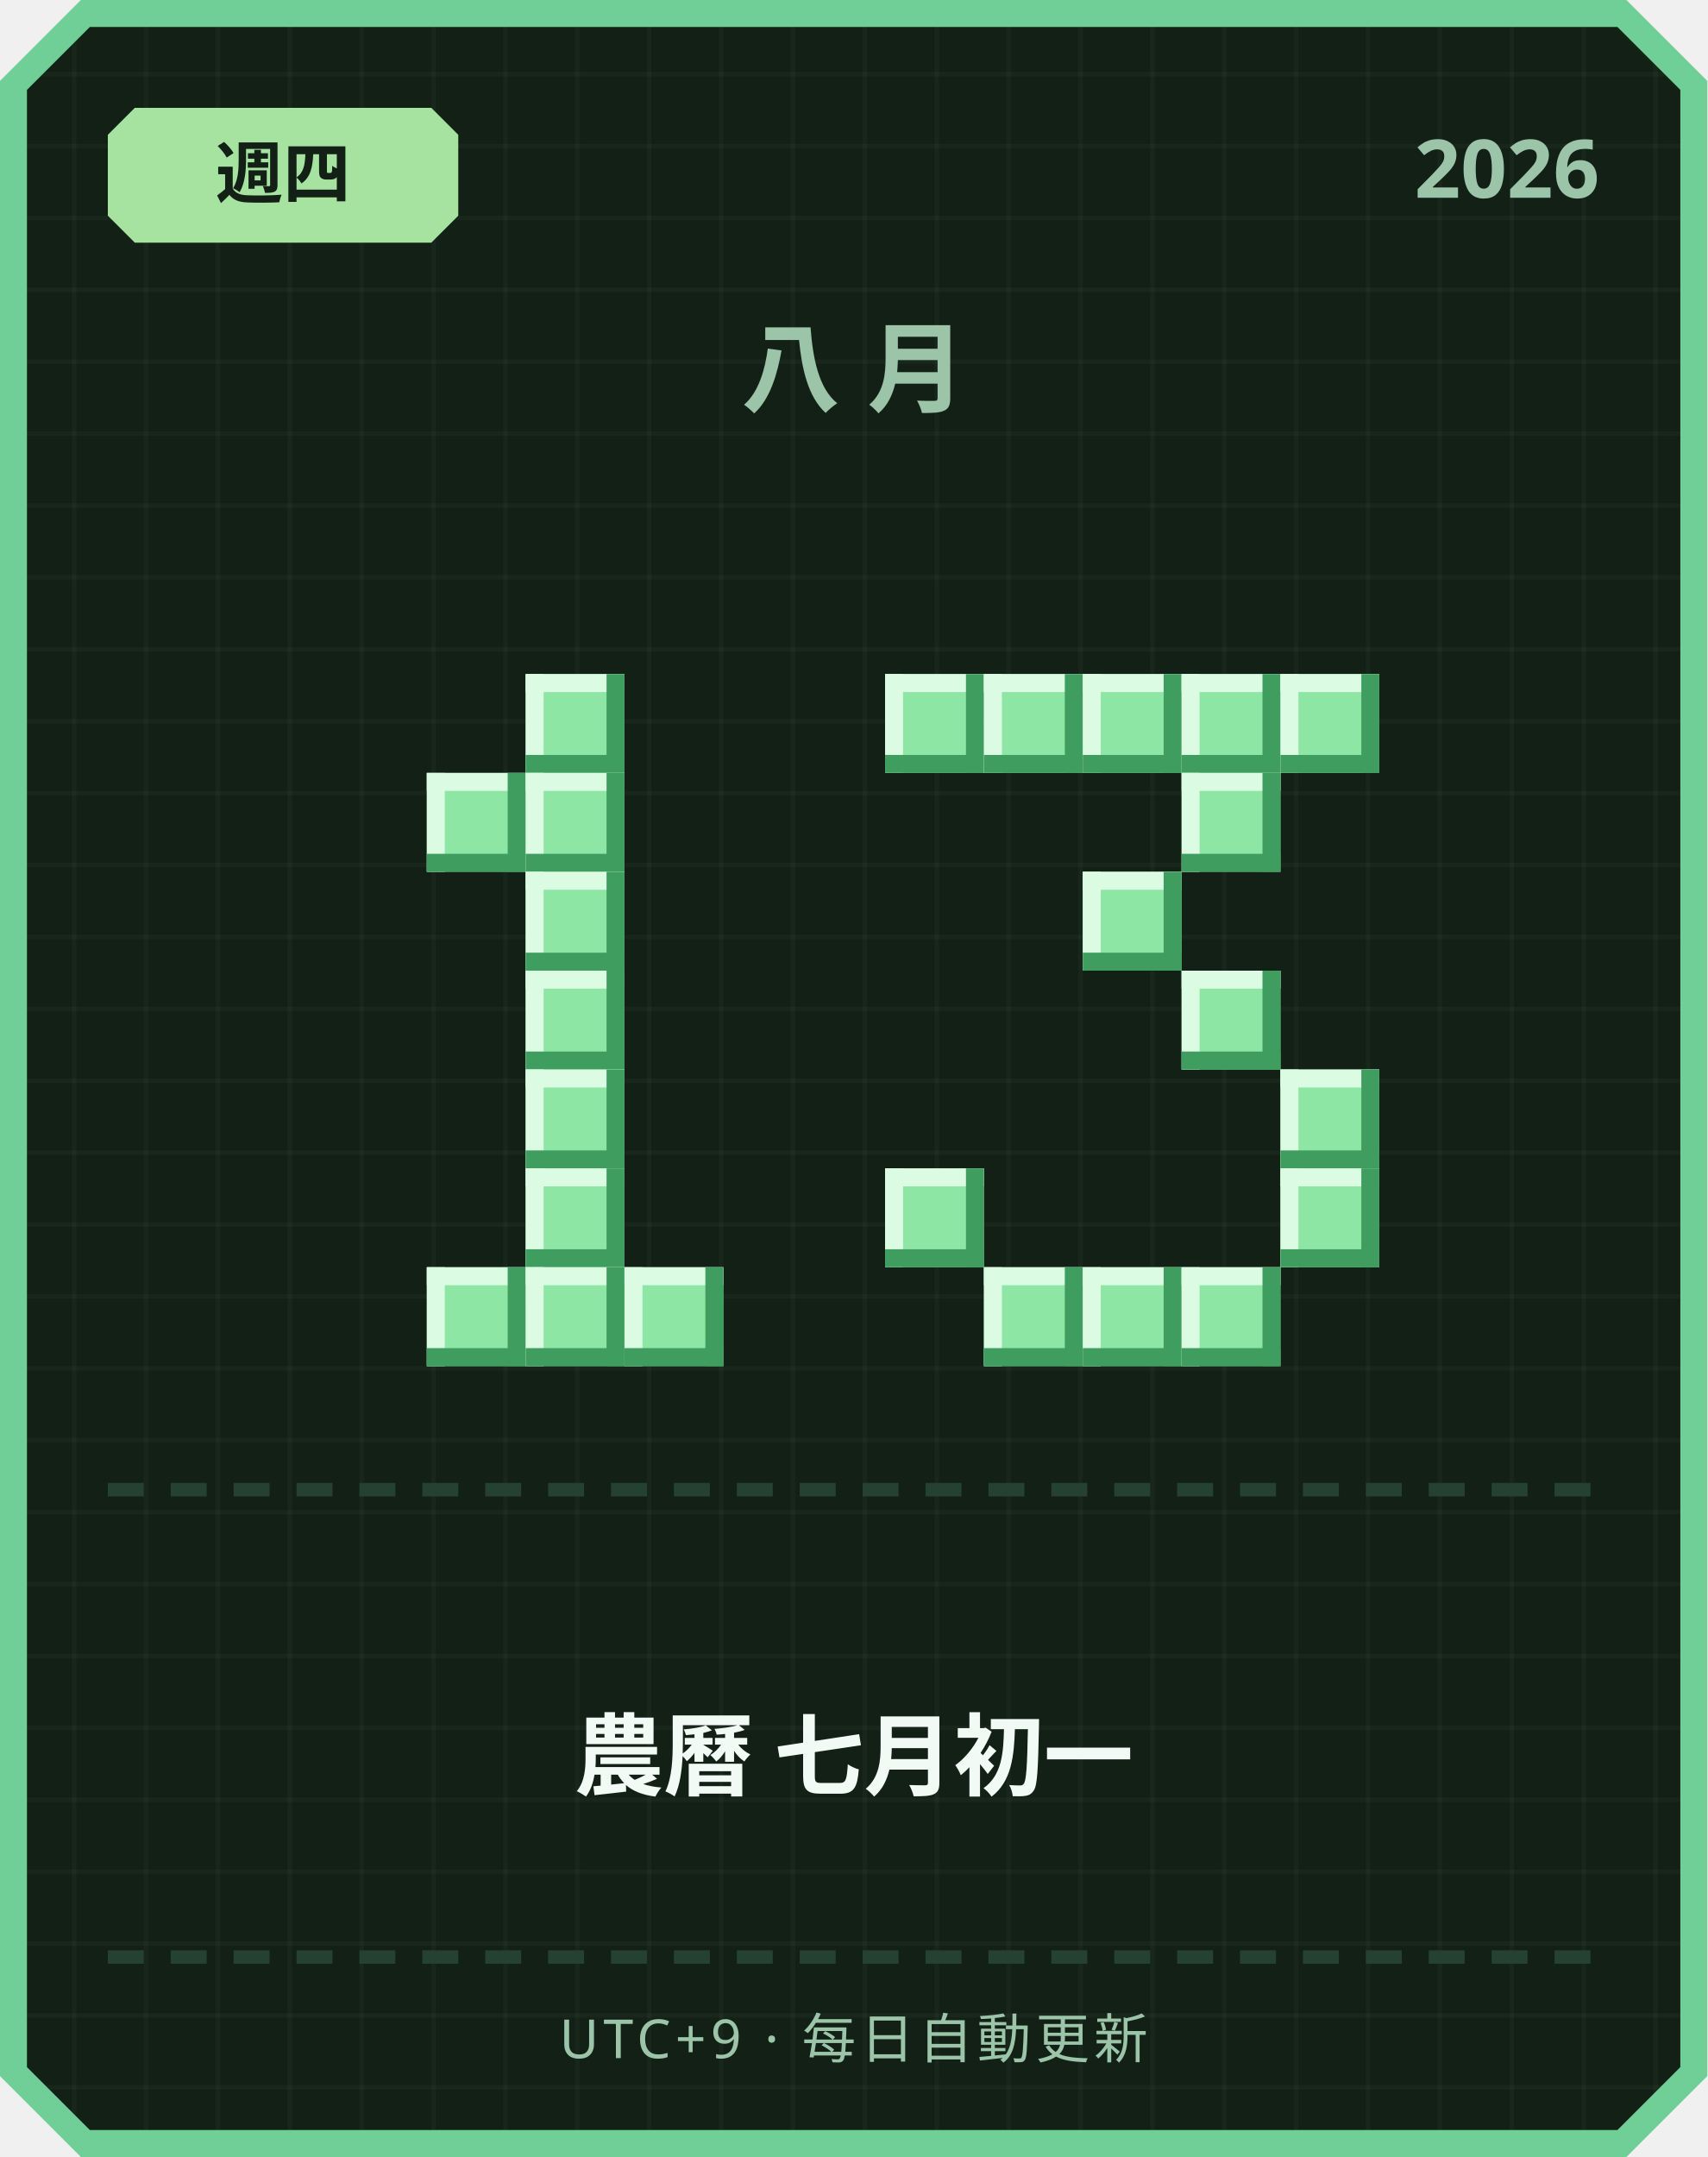
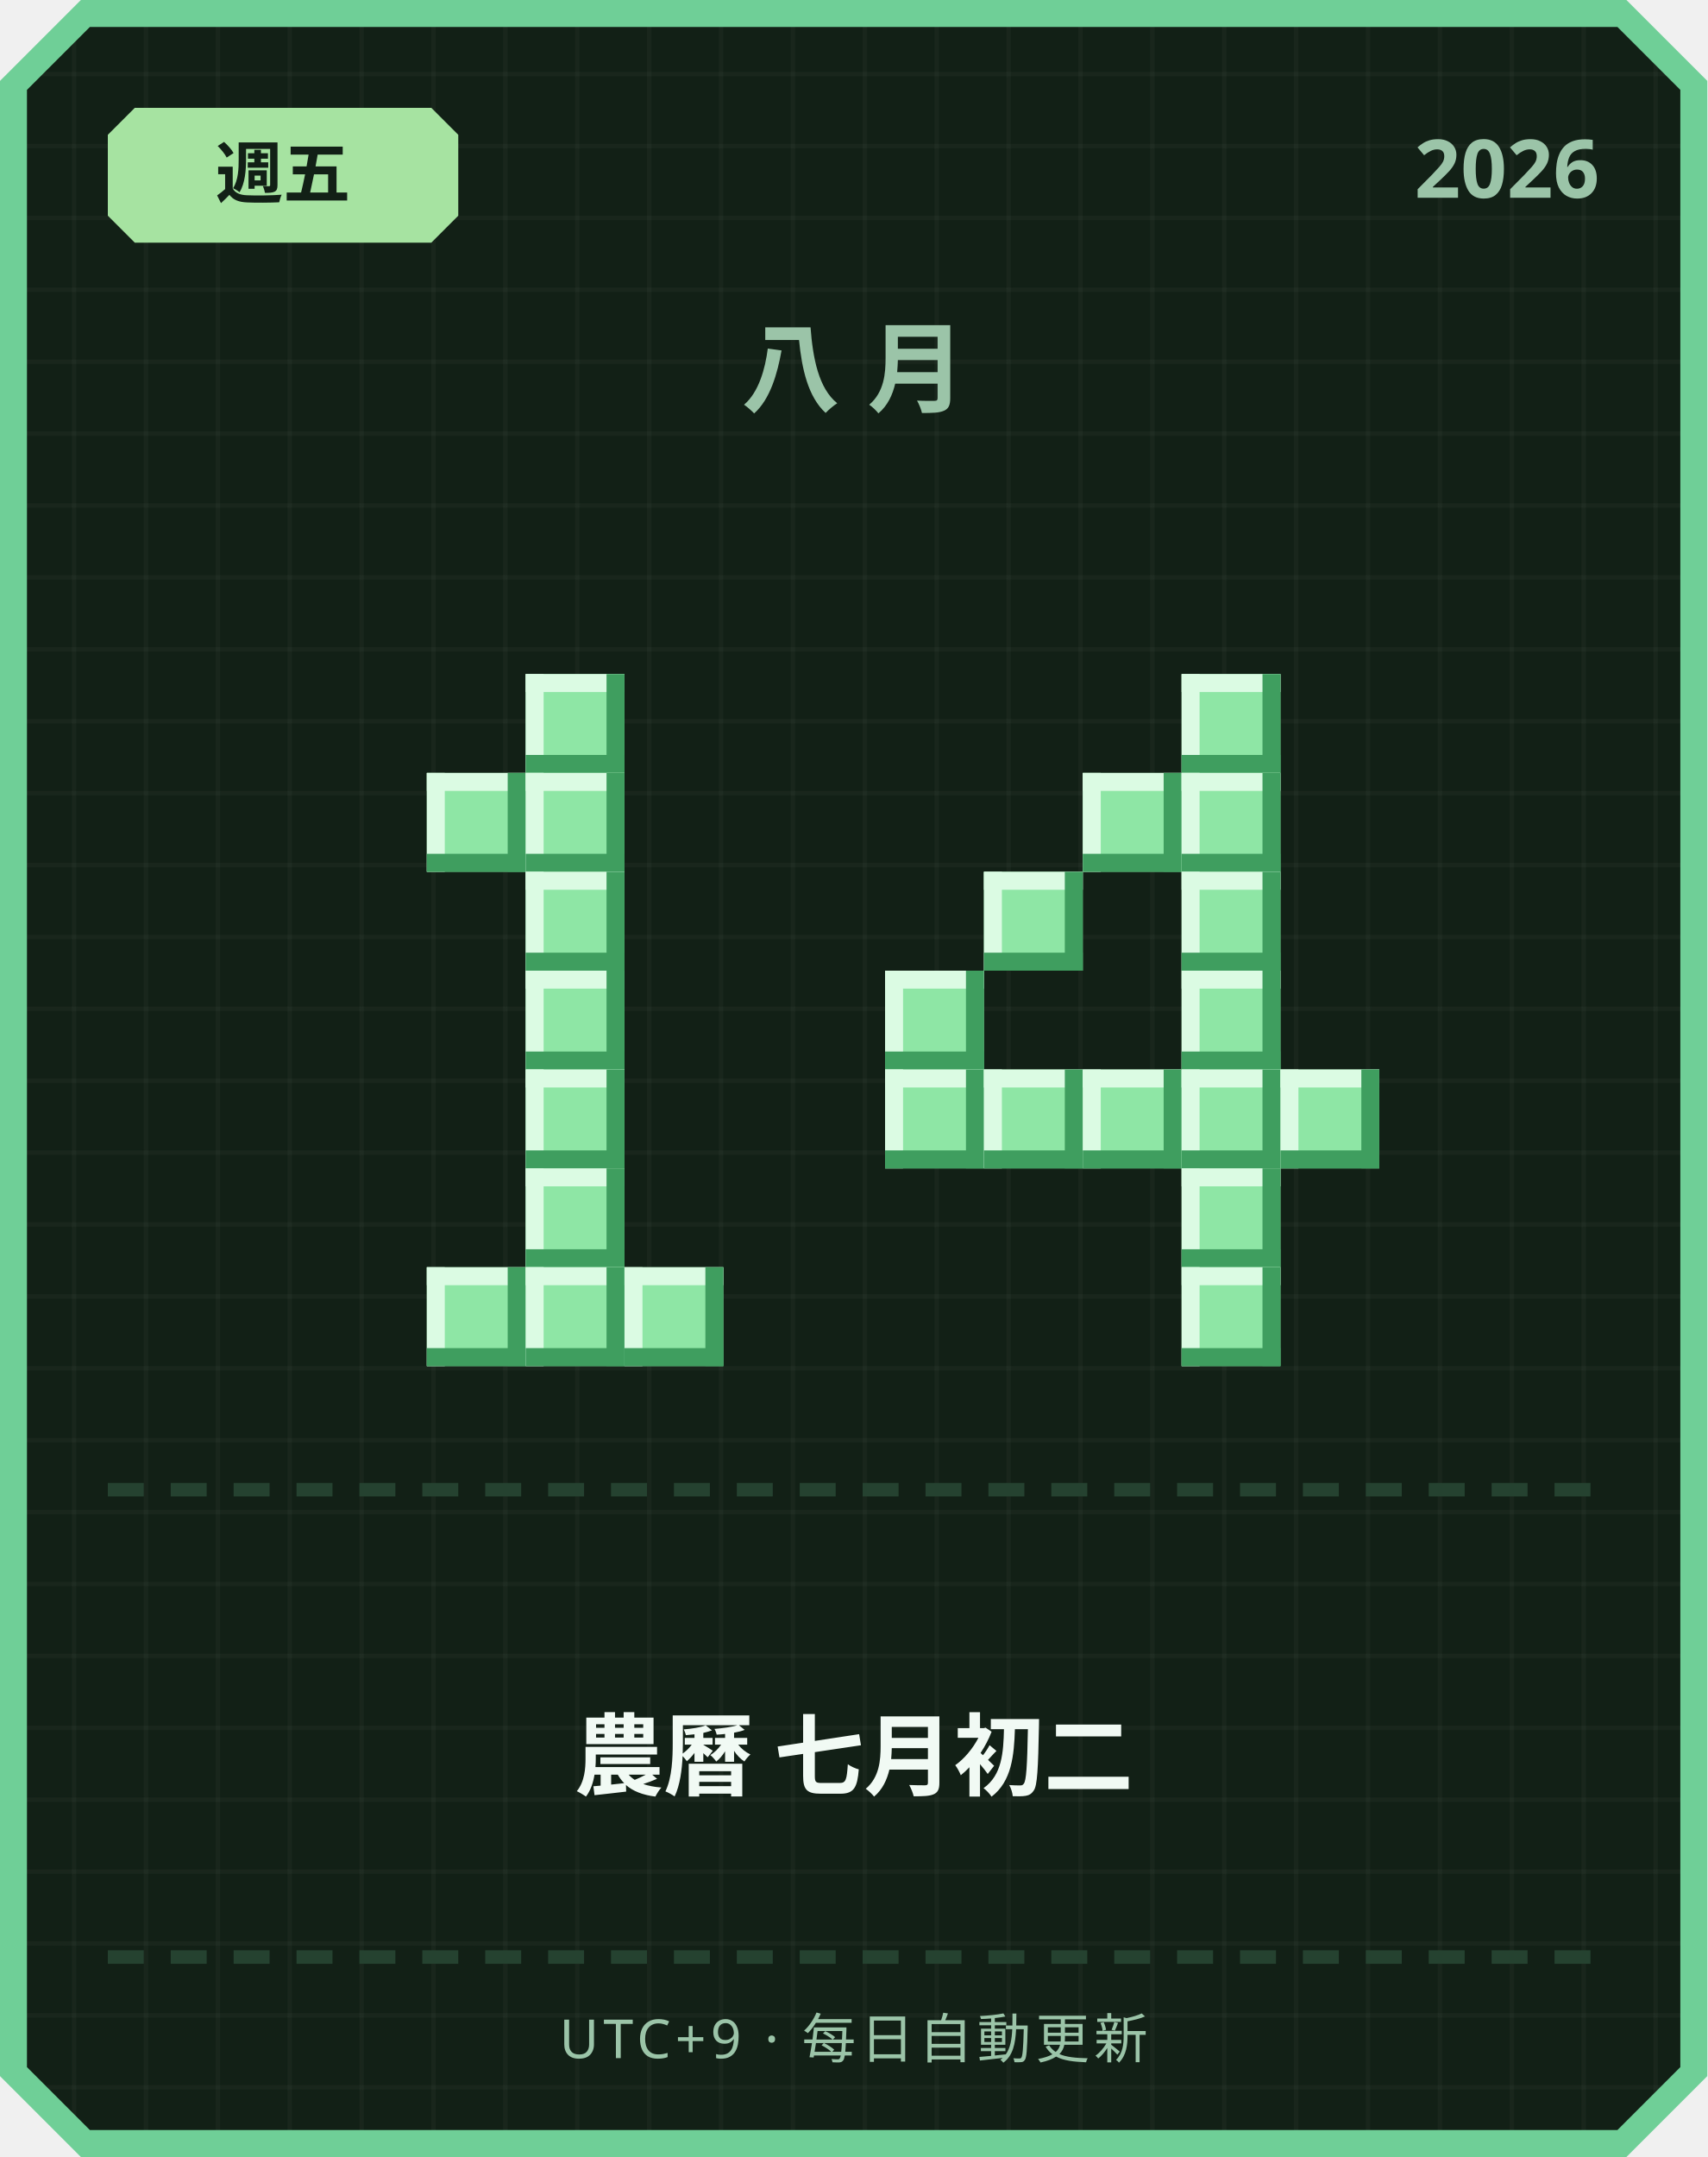
<svg xmlns="http://www.w3.org/2000/svg" width="380" height="480" viewBox="0 0 380 480">
  <defs>
    <pattern id="grid" width="16" height="16" patternUnits="userSpaceOnUse">
      <rect width="16" height="16" fill="#122016" />
      <rect width="1" height="16" fill="#ffffff" opacity="0.03" />
      <rect width="16" height="1" fill="#ffffff" opacity="0.03" />
    </pattern>
  </defs>
  <path d="M 18,0 L 362,0 L 380,18 L 380,462 L 362,480 L 18,480 L 0,462 L 0,18 Z" fill="#6fcf97" />
  <path d="M 20,6 L 360,6 L 374,20 L 374,460 L 360,474 L 20,474 L 6,460 L 6,20 Z" fill="url(#grid)" />
  <path d="M 30,24 L 96,24 L 102,30 L 102,48 L 96,54 L 30,54 L 24,48 L 24,30 Z" fill="#a6e3a1" />
-   <text x="63" y="44" text-anchor="middle" font-family="'Segoe UI', sans-serif" font-size="15" font-weight="700" fill="#122016">週四</text>
+   <text x="63" y="44" text-anchor="middle" font-family="'Segoe UI', sans-serif" font-size="15" font-weight="700" fill="#122016">週五</text>
  <text x="356" y="44" text-anchor="end" font-family="'Segoe UI', sans-serif" font-size="18" font-weight="700" fill="#9bc4a8">2026</text>
  <text x="190" y="90" text-anchor="middle" font-family="'Segoe UI', sans-serif" font-size="22" font-weight="700" letter-spacing="6" fill="#9bc4a8">八月</text>
  <rect x="117" y="150" width="22" height="22" fill="#8ee6a5" />
  <rect x="117" y="150" width="22" height="4" fill="#dbfbe3" />
  <rect x="117" y="150" width="4" height="22" fill="#dbfbe3" />
  <rect x="117" y="168" width="22" height="4" fill="#3f9e5f" />
  <rect x="135" y="150" width="4" height="22" fill="#3f9e5f" />
  <rect x="95" y="172" width="22" height="22" fill="#8ee6a5" />
  <rect x="95" y="172" width="22" height="4" fill="#dbfbe3" />
  <rect x="95" y="172" width="4" height="22" fill="#dbfbe3" />
  <rect x="95" y="190" width="22" height="4" fill="#3f9e5f" />
  <rect x="113" y="172" width="4" height="22" fill="#3f9e5f" />
  <rect x="117" y="172" width="22" height="22" fill="#8ee6a5" />
  <rect x="117" y="172" width="22" height="4" fill="#dbfbe3" />
  <rect x="117" y="172" width="4" height="22" fill="#dbfbe3" />
  <rect x="117" y="190" width="22" height="4" fill="#3f9e5f" />
  <rect x="135" y="172" width="4" height="22" fill="#3f9e5f" />
  <rect x="117" y="194" width="22" height="22" fill="#8ee6a5" />
  <rect x="117" y="194" width="22" height="4" fill="#dbfbe3" />
  <rect x="117" y="194" width="4" height="22" fill="#dbfbe3" />
  <rect x="117" y="212" width="22" height="4" fill="#3f9e5f" />
  <rect x="135" y="194" width="4" height="22" fill="#3f9e5f" />
  <rect x="117" y="216" width="22" height="22" fill="#8ee6a5" />
  <rect x="117" y="216" width="22" height="4" fill="#dbfbe3" />
  <rect x="117" y="216" width="4" height="22" fill="#dbfbe3" />
  <rect x="117" y="234" width="22" height="4" fill="#3f9e5f" />
  <rect x="135" y="216" width="4" height="22" fill="#3f9e5f" />
  <rect x="117" y="238" width="22" height="22" fill="#8ee6a5" />
  <rect x="117" y="238" width="22" height="4" fill="#dbfbe3" />
  <rect x="117" y="238" width="4" height="22" fill="#dbfbe3" />
  <rect x="117" y="256" width="22" height="4" fill="#3f9e5f" />
  <rect x="135" y="238" width="4" height="22" fill="#3f9e5f" />
  <rect x="117" y="260" width="22" height="22" fill="#8ee6a5" />
  <rect x="117" y="260" width="22" height="4" fill="#dbfbe3" />
  <rect x="117" y="260" width="4" height="22" fill="#dbfbe3" />
  <rect x="117" y="278" width="22" height="4" fill="#3f9e5f" />
  <rect x="135" y="260" width="4" height="22" fill="#3f9e5f" />
  <rect x="95" y="282" width="22" height="22" fill="#8ee6a5" />
  <rect x="95" y="282" width="22" height="4" fill="#dbfbe3" />
  <rect x="95" y="282" width="4" height="22" fill="#dbfbe3" />
  <rect x="95" y="300" width="22" height="4" fill="#3f9e5f" />
  <rect x="113" y="282" width="4" height="22" fill="#3f9e5f" />
  <rect x="117" y="282" width="22" height="22" fill="#8ee6a5" />
  <rect x="117" y="282" width="22" height="4" fill="#dbfbe3" />
  <rect x="117" y="282" width="4" height="22" fill="#dbfbe3" />
  <rect x="117" y="300" width="22" height="4" fill="#3f9e5f" />
  <rect x="135" y="282" width="4" height="22" fill="#3f9e5f" />
  <rect x="139" y="282" width="22" height="22" fill="#8ee6a5" />
  <rect x="139" y="282" width="22" height="4" fill="#dbfbe3" />
  <rect x="139" y="282" width="4" height="22" fill="#dbfbe3" />
  <rect x="139" y="300" width="22" height="4" fill="#3f9e5f" />
  <rect x="157" y="282" width="4" height="22" fill="#3f9e5f" />
-   <rect x="197" y="150" width="22" height="22" fill="#8ee6a5" />
-   <rect x="197" y="150" width="22" height="4" fill="#dbfbe3" />
-   <rect x="197" y="150" width="4" height="22" fill="#dbfbe3" />
-   <rect x="197" y="168" width="22" height="4" fill="#3f9e5f" />
-   <rect x="215" y="150" width="4" height="22" fill="#3f9e5f" />
-   <rect x="219" y="150" width="22" height="22" fill="#8ee6a5" />
-   <rect x="219" y="150" width="22" height="4" fill="#dbfbe3" />
-   <rect x="219" y="150" width="4" height="22" fill="#dbfbe3" />
-   <rect x="219" y="168" width="22" height="4" fill="#3f9e5f" />
-   <rect x="237" y="150" width="4" height="22" fill="#3f9e5f" />
-   <rect x="241" y="150" width="22" height="22" fill="#8ee6a5" />
-   <rect x="241" y="150" width="22" height="4" fill="#dbfbe3" />
-   <rect x="241" y="150" width="4" height="22" fill="#dbfbe3" />
-   <rect x="241" y="168" width="22" height="4" fill="#3f9e5f" />
-   <rect x="259" y="150" width="4" height="22" fill="#3f9e5f" />
  <rect x="263" y="150" width="22" height="22" fill="#8ee6a5" />
  <rect x="263" y="150" width="22" height="4" fill="#dbfbe3" />
  <rect x="263" y="150" width="4" height="22" fill="#dbfbe3" />
  <rect x="263" y="168" width="22" height="4" fill="#3f9e5f" />
  <rect x="281" y="150" width="4" height="22" fill="#3f9e5f" />
-   <rect x="285" y="150" width="22" height="22" fill="#8ee6a5" />
-   <rect x="285" y="150" width="22" height="4" fill="#dbfbe3" />
-   <rect x="285" y="150" width="4" height="22" fill="#dbfbe3" />
-   <rect x="285" y="168" width="22" height="4" fill="#3f9e5f" />
-   <rect x="303" y="150" width="4" height="22" fill="#3f9e5f" />
+   <rect x="241" y="172" width="22" height="22" fill="#8ee6a5" />
+   <rect x="241" y="172" width="22" height="4" fill="#dbfbe3" />
+   <rect x="241" y="172" width="4" height="22" fill="#dbfbe3" />
+   <rect x="241" y="190" width="22" height="4" fill="#3f9e5f" />
+   <rect x="259" y="172" width="4" height="22" fill="#3f9e5f" />
  <rect x="263" y="172" width="22" height="22" fill="#8ee6a5" />
  <rect x="263" y="172" width="22" height="4" fill="#dbfbe3" />
  <rect x="263" y="172" width="4" height="22" fill="#dbfbe3" />
  <rect x="263" y="190" width="22" height="4" fill="#3f9e5f" />
  <rect x="281" y="172" width="4" height="22" fill="#3f9e5f" />
-   <rect x="241" y="194" width="22" height="22" fill="#8ee6a5" />
-   <rect x="241" y="194" width="22" height="4" fill="#dbfbe3" />
-   <rect x="241" y="194" width="4" height="22" fill="#dbfbe3" />
-   <rect x="241" y="212" width="22" height="4" fill="#3f9e5f" />
-   <rect x="259" y="194" width="4" height="22" fill="#3f9e5f" />
+   <rect x="219" y="194" width="22" height="22" fill="#8ee6a5" />
+   <rect x="219" y="194" width="22" height="4" fill="#dbfbe3" />
+   <rect x="219" y="194" width="4" height="22" fill="#dbfbe3" />
+   <rect x="219" y="212" width="22" height="4" fill="#3f9e5f" />
+   <rect x="237" y="194" width="4" height="22" fill="#3f9e5f" />
+   <rect x="263" y="194" width="22" height="22" fill="#8ee6a5" />
+   <rect x="263" y="194" width="22" height="4" fill="#dbfbe3" />
+   <rect x="263" y="194" width="4" height="22" fill="#dbfbe3" />
+   <rect x="263" y="212" width="22" height="4" fill="#3f9e5f" />
+   <rect x="281" y="194" width="4" height="22" fill="#3f9e5f" />
+   <rect x="197" y="216" width="22" height="22" fill="#8ee6a5" />
+   <rect x="197" y="216" width="22" height="4" fill="#dbfbe3" />
+   <rect x="197" y="216" width="4" height="22" fill="#dbfbe3" />
+   <rect x="197" y="234" width="22" height="4" fill="#3f9e5f" />
+   <rect x="215" y="216" width="4" height="22" fill="#3f9e5f" />
  <rect x="263" y="216" width="22" height="22" fill="#8ee6a5" />
  <rect x="263" y="216" width="22" height="4" fill="#dbfbe3" />
  <rect x="263" y="216" width="4" height="22" fill="#dbfbe3" />
  <rect x="263" y="234" width="22" height="4" fill="#3f9e5f" />
  <rect x="281" y="216" width="4" height="22" fill="#3f9e5f" />
+   <rect x="197" y="238" width="22" height="22" fill="#8ee6a5" />
+   <rect x="197" y="238" width="22" height="4" fill="#dbfbe3" />
+   <rect x="197" y="238" width="4" height="22" fill="#dbfbe3" />
+   <rect x="197" y="256" width="22" height="4" fill="#3f9e5f" />
+   <rect x="215" y="238" width="4" height="22" fill="#3f9e5f" />
+   <rect x="219" y="238" width="22" height="22" fill="#8ee6a5" />
+   <rect x="219" y="238" width="22" height="4" fill="#dbfbe3" />
+   <rect x="219" y="238" width="4" height="22" fill="#dbfbe3" />
+   <rect x="219" y="256" width="22" height="4" fill="#3f9e5f" />
+   <rect x="237" y="238" width="4" height="22" fill="#3f9e5f" />
+   <rect x="241" y="238" width="22" height="22" fill="#8ee6a5" />
+   <rect x="241" y="238" width="22" height="4" fill="#dbfbe3" />
+   <rect x="241" y="238" width="4" height="22" fill="#dbfbe3" />
+   <rect x="241" y="256" width="22" height="4" fill="#3f9e5f" />
+   <rect x="259" y="238" width="4" height="22" fill="#3f9e5f" />
+   <rect x="263" y="238" width="22" height="22" fill="#8ee6a5" />
+   <rect x="263" y="238" width="22" height="4" fill="#dbfbe3" />
+   <rect x="263" y="238" width="4" height="22" fill="#dbfbe3" />
+   <rect x="263" y="256" width="22" height="4" fill="#3f9e5f" />
+   <rect x="281" y="238" width="4" height="22" fill="#3f9e5f" />
  <rect x="285" y="238" width="22" height="22" fill="#8ee6a5" />
  <rect x="285" y="238" width="22" height="4" fill="#dbfbe3" />
  <rect x="285" y="238" width="4" height="22" fill="#dbfbe3" />
  <rect x="285" y="256" width="22" height="4" fill="#3f9e5f" />
  <rect x="303" y="238" width="4" height="22" fill="#3f9e5f" />
-   <rect x="197" y="260" width="22" height="22" fill="#8ee6a5" />
-   <rect x="197" y="260" width="22" height="4" fill="#dbfbe3" />
-   <rect x="197" y="260" width="4" height="22" fill="#dbfbe3" />
-   <rect x="197" y="278" width="22" height="4" fill="#3f9e5f" />
-   <rect x="215" y="260" width="4" height="22" fill="#3f9e5f" />
-   <rect x="285" y="260" width="22" height="22" fill="#8ee6a5" />
-   <rect x="285" y="260" width="22" height="4" fill="#dbfbe3" />
-   <rect x="285" y="260" width="4" height="22" fill="#dbfbe3" />
-   <rect x="285" y="278" width="22" height="4" fill="#3f9e5f" />
-   <rect x="303" y="260" width="4" height="22" fill="#3f9e5f" />
-   <rect x="219" y="282" width="22" height="22" fill="#8ee6a5" />
-   <rect x="219" y="282" width="22" height="4" fill="#dbfbe3" />
-   <rect x="219" y="282" width="4" height="22" fill="#dbfbe3" />
-   <rect x="219" y="300" width="22" height="4" fill="#3f9e5f" />
-   <rect x="237" y="282" width="4" height="22" fill="#3f9e5f" />
-   <rect x="241" y="282" width="22" height="22" fill="#8ee6a5" />
-   <rect x="241" y="282" width="22" height="4" fill="#dbfbe3" />
-   <rect x="241" y="282" width="4" height="22" fill="#dbfbe3" />
-   <rect x="241" y="300" width="22" height="4" fill="#3f9e5f" />
-   <rect x="259" y="282" width="4" height="22" fill="#3f9e5f" />
+   <rect x="263" y="260" width="22" height="22" fill="#8ee6a5" />
+   <rect x="263" y="260" width="22" height="4" fill="#dbfbe3" />
+   <rect x="263" y="260" width="4" height="22" fill="#dbfbe3" />
+   <rect x="263" y="278" width="22" height="4" fill="#3f9e5f" />
+   <rect x="281" y="260" width="4" height="22" fill="#3f9e5f" />
  <rect x="263" y="282" width="22" height="22" fill="#8ee6a5" />
  <rect x="263" y="282" width="22" height="4" fill="#dbfbe3" />
  <rect x="263" y="282" width="4" height="22" fill="#dbfbe3" />
  <rect x="263" y="300" width="22" height="4" fill="#3f9e5f" />
  <rect x="281" y="282" width="4" height="22" fill="#3f9e5f" />
  <rect x="24" y="330" width="8" height="3" fill="#254230" />
  <rect x="38" y="330" width="8" height="3" fill="#254230" />
  <rect x="52" y="330" width="8" height="3" fill="#254230" />
  <rect x="66" y="330" width="8" height="3" fill="#254230" />
  <rect x="80" y="330" width="8" height="3" fill="#254230" />
  <rect x="94" y="330" width="8" height="3" fill="#254230" />
  <rect x="108" y="330" width="8" height="3" fill="#254230" />
  <rect x="122" y="330" width="8" height="3" fill="#254230" />
  <rect x="136" y="330" width="8" height="3" fill="#254230" />
  <rect x="150" y="330" width="8" height="3" fill="#254230" />
  <rect x="164" y="330" width="8" height="3" fill="#254230" />
  <rect x="178" y="330" width="8" height="3" fill="#254230" />
  <rect x="192" y="330" width="8" height="3" fill="#254230" />
  <rect x="206" y="330" width="8" height="3" fill="#254230" />
  <rect x="220" y="330" width="8" height="3" fill="#254230" />
  <rect x="234" y="330" width="8" height="3" fill="#254230" />
  <rect x="248" y="330" width="8" height="3" fill="#254230" />
  <rect x="262" y="330" width="8" height="3" fill="#254230" />
  <rect x="276" y="330" width="8" height="3" fill="#254230" />
  <rect x="290" y="330" width="8" height="3" fill="#254230" />
  <rect x="304" y="330" width="8" height="3" fill="#254230" />
  <rect x="318" y="330" width="8" height="3" fill="#254230" />
  <rect x="332" y="330" width="8" height="3" fill="#254230" />
  <rect x="346" y="330" width="8" height="3" fill="#254230" />
-   <text x="190" y="398" text-anchor="middle" font-family="'Segoe UI', 'Microsoft JhengHei', sans-serif" font-size="20" font-weight="700" fill="#f1faf4">農曆 七月初一</text>
+   <text x="190" y="398" text-anchor="middle" font-family="'Segoe UI', 'Microsoft JhengHei', sans-serif" font-size="20" font-weight="700" fill="#f1faf4">農曆 七月初二</text>
  <rect x="24" y="434" width="8" height="3" fill="#254230" />
  <rect x="38" y="434" width="8" height="3" fill="#254230" />
  <rect x="52" y="434" width="8" height="3" fill="#254230" />
  <rect x="66" y="434" width="8" height="3" fill="#254230" />
  <rect x="80" y="434" width="8" height="3" fill="#254230" />
  <rect x="94" y="434" width="8" height="3" fill="#254230" />
  <rect x="108" y="434" width="8" height="3" fill="#254230" />
  <rect x="122" y="434" width="8" height="3" fill="#254230" />
  <rect x="136" y="434" width="8" height="3" fill="#254230" />
  <rect x="150" y="434" width="8" height="3" fill="#254230" />
  <rect x="164" y="434" width="8" height="3" fill="#254230" />
  <rect x="178" y="434" width="8" height="3" fill="#254230" />
  <rect x="192" y="434" width="8" height="3" fill="#254230" />
  <rect x="206" y="434" width="8" height="3" fill="#254230" />
  <rect x="220" y="434" width="8" height="3" fill="#254230" />
  <rect x="234" y="434" width="8" height="3" fill="#254230" />
  <rect x="248" y="434" width="8" height="3" fill="#254230" />
  <rect x="262" y="434" width="8" height="3" fill="#254230" />
  <rect x="276" y="434" width="8" height="3" fill="#254230" />
  <rect x="290" y="434" width="8" height="3" fill="#254230" />
  <rect x="304" y="434" width="8" height="3" fill="#254230" />
  <rect x="318" y="434" width="8" height="3" fill="#254230" />
  <rect x="332" y="434" width="8" height="3" fill="#254230" />
  <rect x="346" y="434" width="8" height="3" fill="#254230" />
  <text x="190" y="458" text-anchor="middle" font-family="'Segoe UI', sans-serif" font-size="12" letter-spacing="1" fill="#9bc4a8">UTC+9 · 每日自動更新</text>
</svg>
